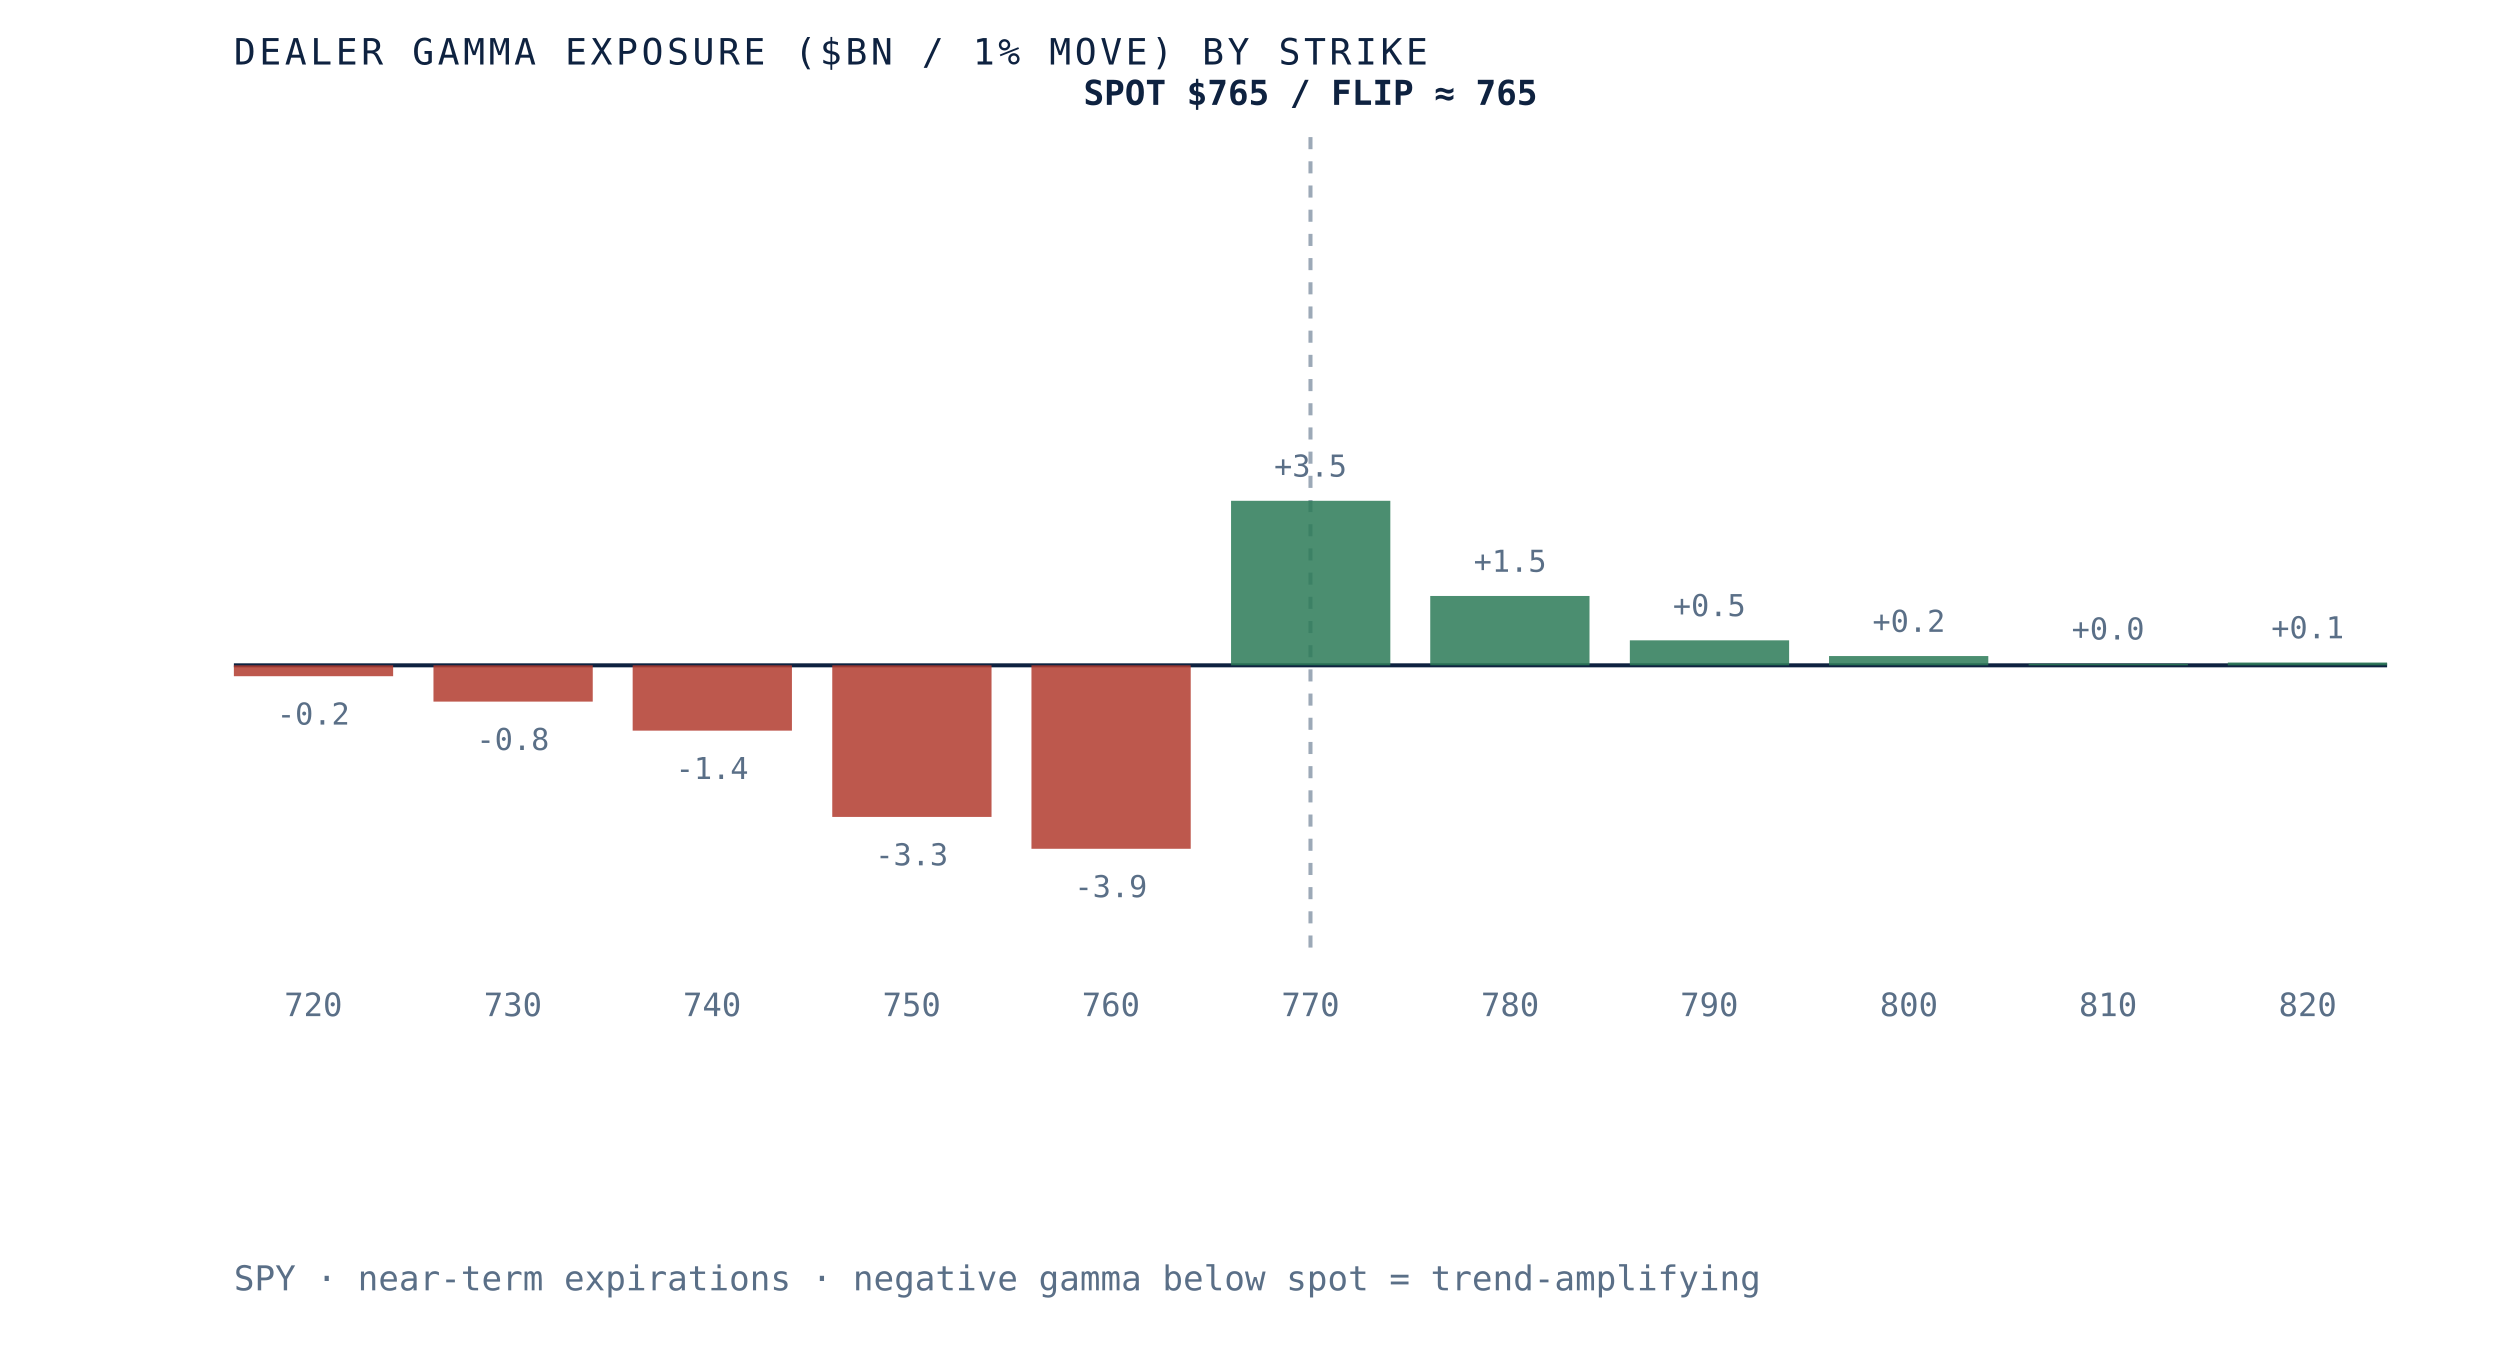
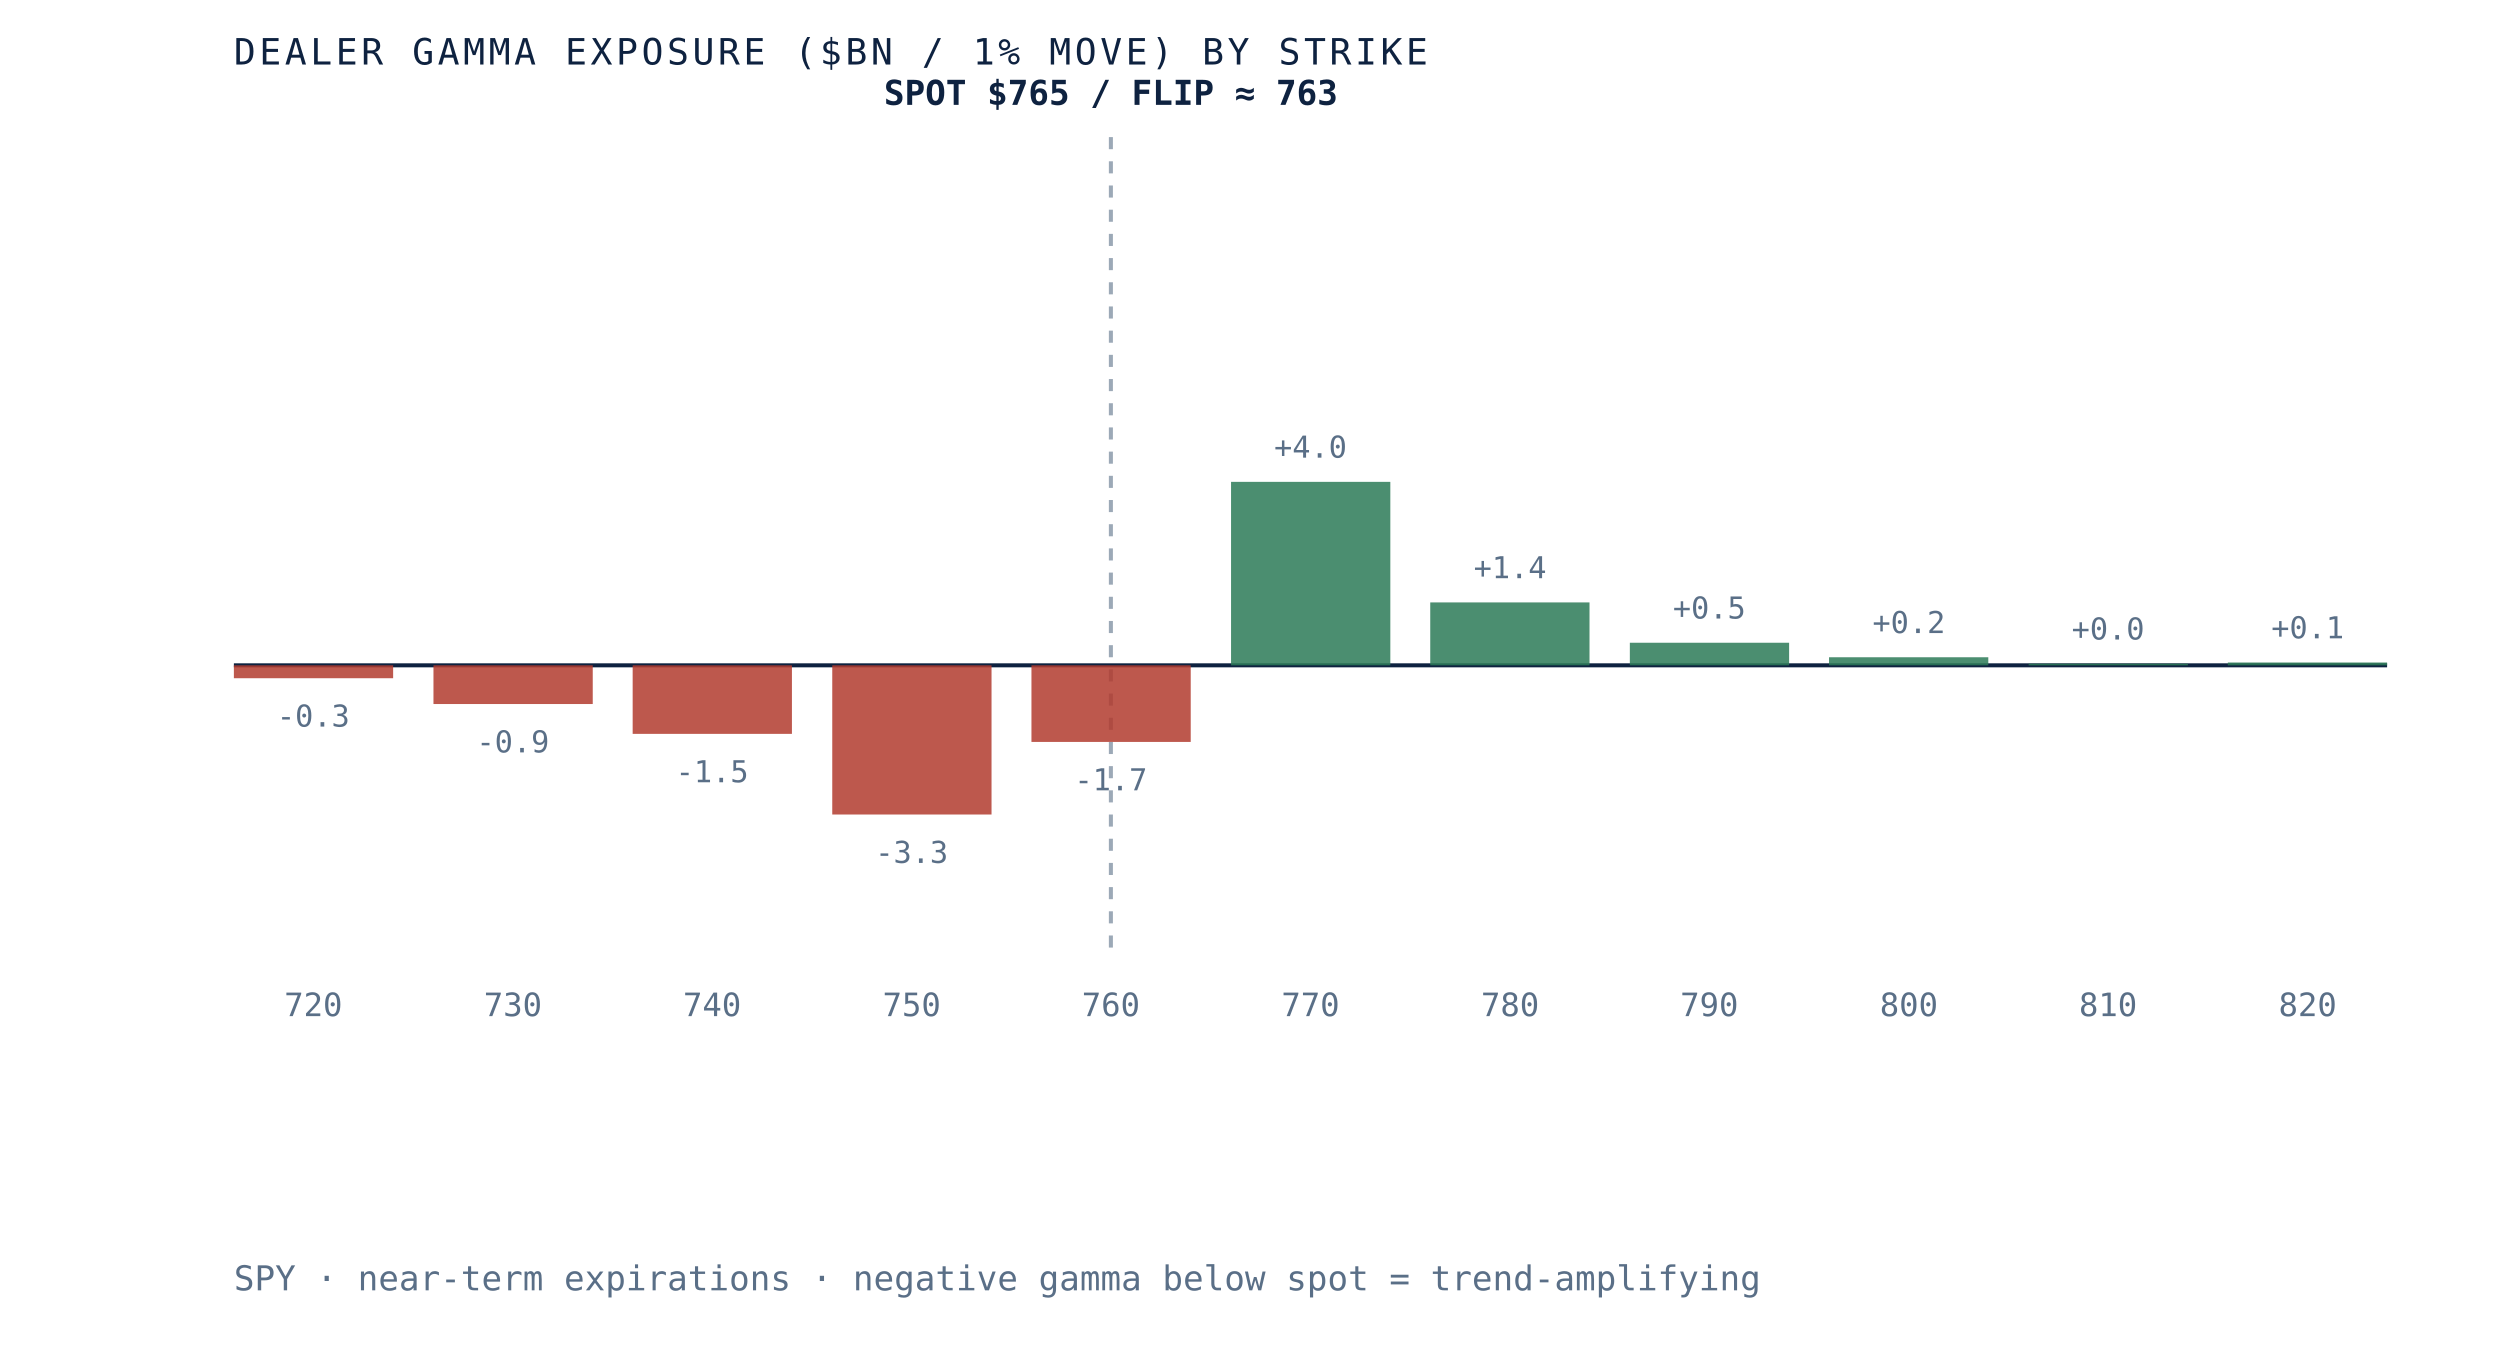
- <svg xmlns="http://www.w3.org/2000/svg" viewBox="0 0 620 340" role="img" aria-label="Dealer gamma exposure by strike for SPY, negative below spot and positive above, gamma flip near 765" preserveAspectRatio="xMidYMid meet" style="width:100%;height:auto;display:block">
+ <svg xmlns="http://www.w3.org/2000/svg" viewBox="0 0 620 340" role="img" aria-label="Dealer gamma exposure by strike for SPY, negative below spot and positive above, gamma flip near 763" preserveAspectRatio="xMidYMid meet" style="width:100%;height:auto;display:block">
  <rect x="0" y="0" width="620" height="340" fill="white" />
  <line x1="58" y1="165" x2="592" y2="165" stroke="#0e2240" stroke-width="1" />
-   <line x1="325.0" y1="34" x2="325.0" y2="235" stroke="#5a6f87" stroke-width="1" stroke-dasharray="3 3" opacity="0.6" />
-   <rect x="58.0" y="165.0" width="39.5" height="2.7" fill="#b23b2e" opacity="0.85" />
-   <text x="77.7" y="179.7" text-anchor="middle" font-family="'JetBrains Mono', monospace" font-size="7.5" fill="#5a6f87">-0.2</text>
+   <line x1="275.5" y1="34" x2="275.5" y2="235" stroke="#5a6f87" stroke-width="1" stroke-dasharray="3 3" opacity="0.6" />
+   <rect x="58.0" y="165.0" width="39.5" height="3.2" fill="#b23b2e" opacity="0.85" />
+   <text x="77.7" y="180.2" text-anchor="middle" font-family="'JetBrains Mono', monospace" font-size="7.5" fill="#5a6f87">-0.3</text>
  <text x="77.7" y="252" text-anchor="middle" font-family="'JetBrains Mono', monospace" font-size="8" fill="#5a6f87">720</text>
-   <rect x="107.5" y="165.0" width="39.5" height="9.0" fill="#b23b2e" opacity="0.85" />
-   <text x="127.2" y="186.0" text-anchor="middle" font-family="'JetBrains Mono', monospace" font-size="7.5" fill="#5a6f87">-0.8</text>
+   <rect x="107.5" y="165.0" width="39.5" height="9.6" fill="#b23b2e" opacity="0.85" />
+   <text x="127.2" y="186.6" text-anchor="middle" font-family="'JetBrains Mono', monospace" font-size="7.5" fill="#5a6f87">-0.9</text>
  <text x="127.2" y="252" text-anchor="middle" font-family="'JetBrains Mono', monospace" font-size="8" fill="#5a6f87">730</text>
-   <rect x="156.9" y="165.0" width="39.5" height="16.2" fill="#b23b2e" opacity="0.85" />
-   <text x="176.6" y="193.2" text-anchor="middle" font-family="'JetBrains Mono', monospace" font-size="7.5" fill="#5a6f87">-1.4</text>
+   <rect x="156.9" y="165.0" width="39.5" height="17.0" fill="#b23b2e" opacity="0.85" />
+   <text x="176.6" y="194.0" text-anchor="middle" font-family="'JetBrains Mono', monospace" font-size="7.5" fill="#5a6f87">-1.5</text>
  <text x="176.6" y="252" text-anchor="middle" font-family="'JetBrains Mono', monospace" font-size="8" fill="#5a6f87">740</text>
-   <rect x="206.4" y="165.0" width="39.5" height="37.6" fill="#b23b2e" opacity="0.85" />
-   <text x="226.1" y="214.6" text-anchor="middle" font-family="'JetBrains Mono', monospace" font-size="7.5" fill="#5a6f87">-3.3</text>
+   <rect x="206.4" y="165.0" width="39.5" height="37.0" fill="#b23b2e" opacity="0.85" />
+   <text x="226.1" y="214.0" text-anchor="middle" font-family="'JetBrains Mono', monospace" font-size="7.5" fill="#5a6f87">-3.3</text>
  <text x="226.1" y="252" text-anchor="middle" font-family="'JetBrains Mono', monospace" font-size="8" fill="#5a6f87">750</text>
-   <rect x="255.8" y="165.0" width="39.5" height="45.5" fill="#b23b2e" opacity="0.85" />
-   <text x="275.5" y="222.5" text-anchor="middle" font-family="'JetBrains Mono', monospace" font-size="7.5" fill="#5a6f87">-3.9</text>
+   <rect x="255.8" y="165.0" width="39.5" height="19.0" fill="#b23b2e" opacity="0.85" />
+   <text x="275.5" y="196.0" text-anchor="middle" font-family="'JetBrains Mono', monospace" font-size="7.5" fill="#5a6f87">-1.7</text>
  <text x="275.5" y="252" text-anchor="middle" font-family="'JetBrains Mono', monospace" font-size="8" fill="#5a6f87">760</text>
-   <rect x="305.3" y="124.2" width="39.5" height="40.8" fill="#2c7a57" opacity="0.85" />
-   <text x="325.0" y="118.2" text-anchor="middle" font-family="'JetBrains Mono', monospace" font-size="7.5" fill="#5a6f87">+3.5</text>
+   <rect x="305.3" y="119.5" width="39.5" height="45.5" fill="#2c7a57" opacity="0.85" />
+   <text x="325.0" y="113.5" text-anchor="middle" font-family="'JetBrains Mono', monospace" font-size="7.5" fill="#5a6f87">+4.0</text>
  <text x="325.0" y="252" text-anchor="middle" font-family="'JetBrains Mono', monospace" font-size="8" fill="#5a6f87">770</text>
-   <rect x="354.7" y="147.8" width="39.5" height="17.2" fill="#2c7a57" opacity="0.85" />
-   <text x="374.5" y="141.8" text-anchor="middle" font-family="'JetBrains Mono', monospace" font-size="7.5" fill="#5a6f87">+1.5</text>
+   <rect x="354.7" y="149.4" width="39.5" height="15.6" fill="#2c7a57" opacity="0.85" />
+   <text x="374.5" y="143.4" text-anchor="middle" font-family="'JetBrains Mono', monospace" font-size="7.5" fill="#5a6f87">+1.4</text>
  <text x="374.5" y="252" text-anchor="middle" font-family="'JetBrains Mono', monospace" font-size="8" fill="#5a6f87">780</text>
-   <rect x="404.2" y="158.8" width="39.5" height="6.2" fill="#2c7a57" opacity="0.85" />
-   <text x="423.9" y="152.8" text-anchor="middle" font-family="'JetBrains Mono', monospace" font-size="7.5" fill="#5a6f87">+0.5</text>
+   <rect x="404.2" y="159.4" width="39.5" height="5.6" fill="#2c7a57" opacity="0.85" />
+   <text x="423.9" y="153.4" text-anchor="middle" font-family="'JetBrains Mono', monospace" font-size="7.5" fill="#5a6f87">+0.5</text>
  <text x="423.9" y="252" text-anchor="middle" font-family="'JetBrains Mono', monospace" font-size="8" fill="#5a6f87">790</text>
-   <rect x="453.6" y="162.7" width="39.5" height="2.3" fill="#2c7a57" opacity="0.85" />
-   <text x="473.4" y="156.7" text-anchor="middle" font-family="'JetBrains Mono', monospace" font-size="7.5" fill="#5a6f87">+0.2</text>
+   <rect x="453.6" y="163.0" width="39.5" height="2.0" fill="#2c7a57" opacity="0.85" />
+   <text x="473.4" y="157.0" text-anchor="middle" font-family="'JetBrains Mono', monospace" font-size="7.5" fill="#5a6f87">+0.2</text>
  <text x="473.4" y="252" text-anchor="middle" font-family="'JetBrains Mono', monospace" font-size="8" fill="#5a6f87">800</text>
  <rect x="503.1" y="164.6" width="39.5" height="0.4" fill="#2c7a57" opacity="0.85" />
  <text x="522.8" y="158.6" text-anchor="middle" font-family="'JetBrains Mono', monospace" font-size="7.5" fill="#5a6f87">+0.0</text>
  <text x="522.8" y="252" text-anchor="middle" font-family="'JetBrains Mono', monospace" font-size="8" fill="#5a6f87">810</text>
  <rect x="552.5" y="164.3" width="39.5" height="0.7" fill="#2c7a57" opacity="0.85" />
  <text x="572.3" y="158.3" text-anchor="middle" font-family="'JetBrains Mono', monospace" font-size="7.5" fill="#5a6f87">+0.1</text>
  <text x="572.3" y="252" text-anchor="middle" font-family="'JetBrains Mono', monospace" font-size="8" fill="#5a6f87">820</text>
-   <text x="325.0" y="26" text-anchor="middle" font-family="'JetBrains Mono', monospace" font-size="8.5" font-weight="bold" fill="#0e2240">SPOT $765 / FLIP ≈ 765</text>
+   <text x="275.5" y="26" text-anchor="middle" font-family="'JetBrains Mono', monospace" font-size="8.5" font-weight="bold" fill="#0e2240">SPOT $765 / FLIP ≈ 763</text>
  <text x="58" y="16" font-family="'JetBrains Mono', monospace" font-size="9" letter-spacing="0.1em" fill="#0e2240">DEALER GAMMA EXPOSURE ($BN / 1% MOVE) BY STRIKE</text>
  <text x="58" y="320" font-family="'JetBrains Mono', monospace" font-size="8.5" fill="#5a6f87">SPY · near-term expirations · negative gamma below spot = trend-amplifying</text>
</svg>
